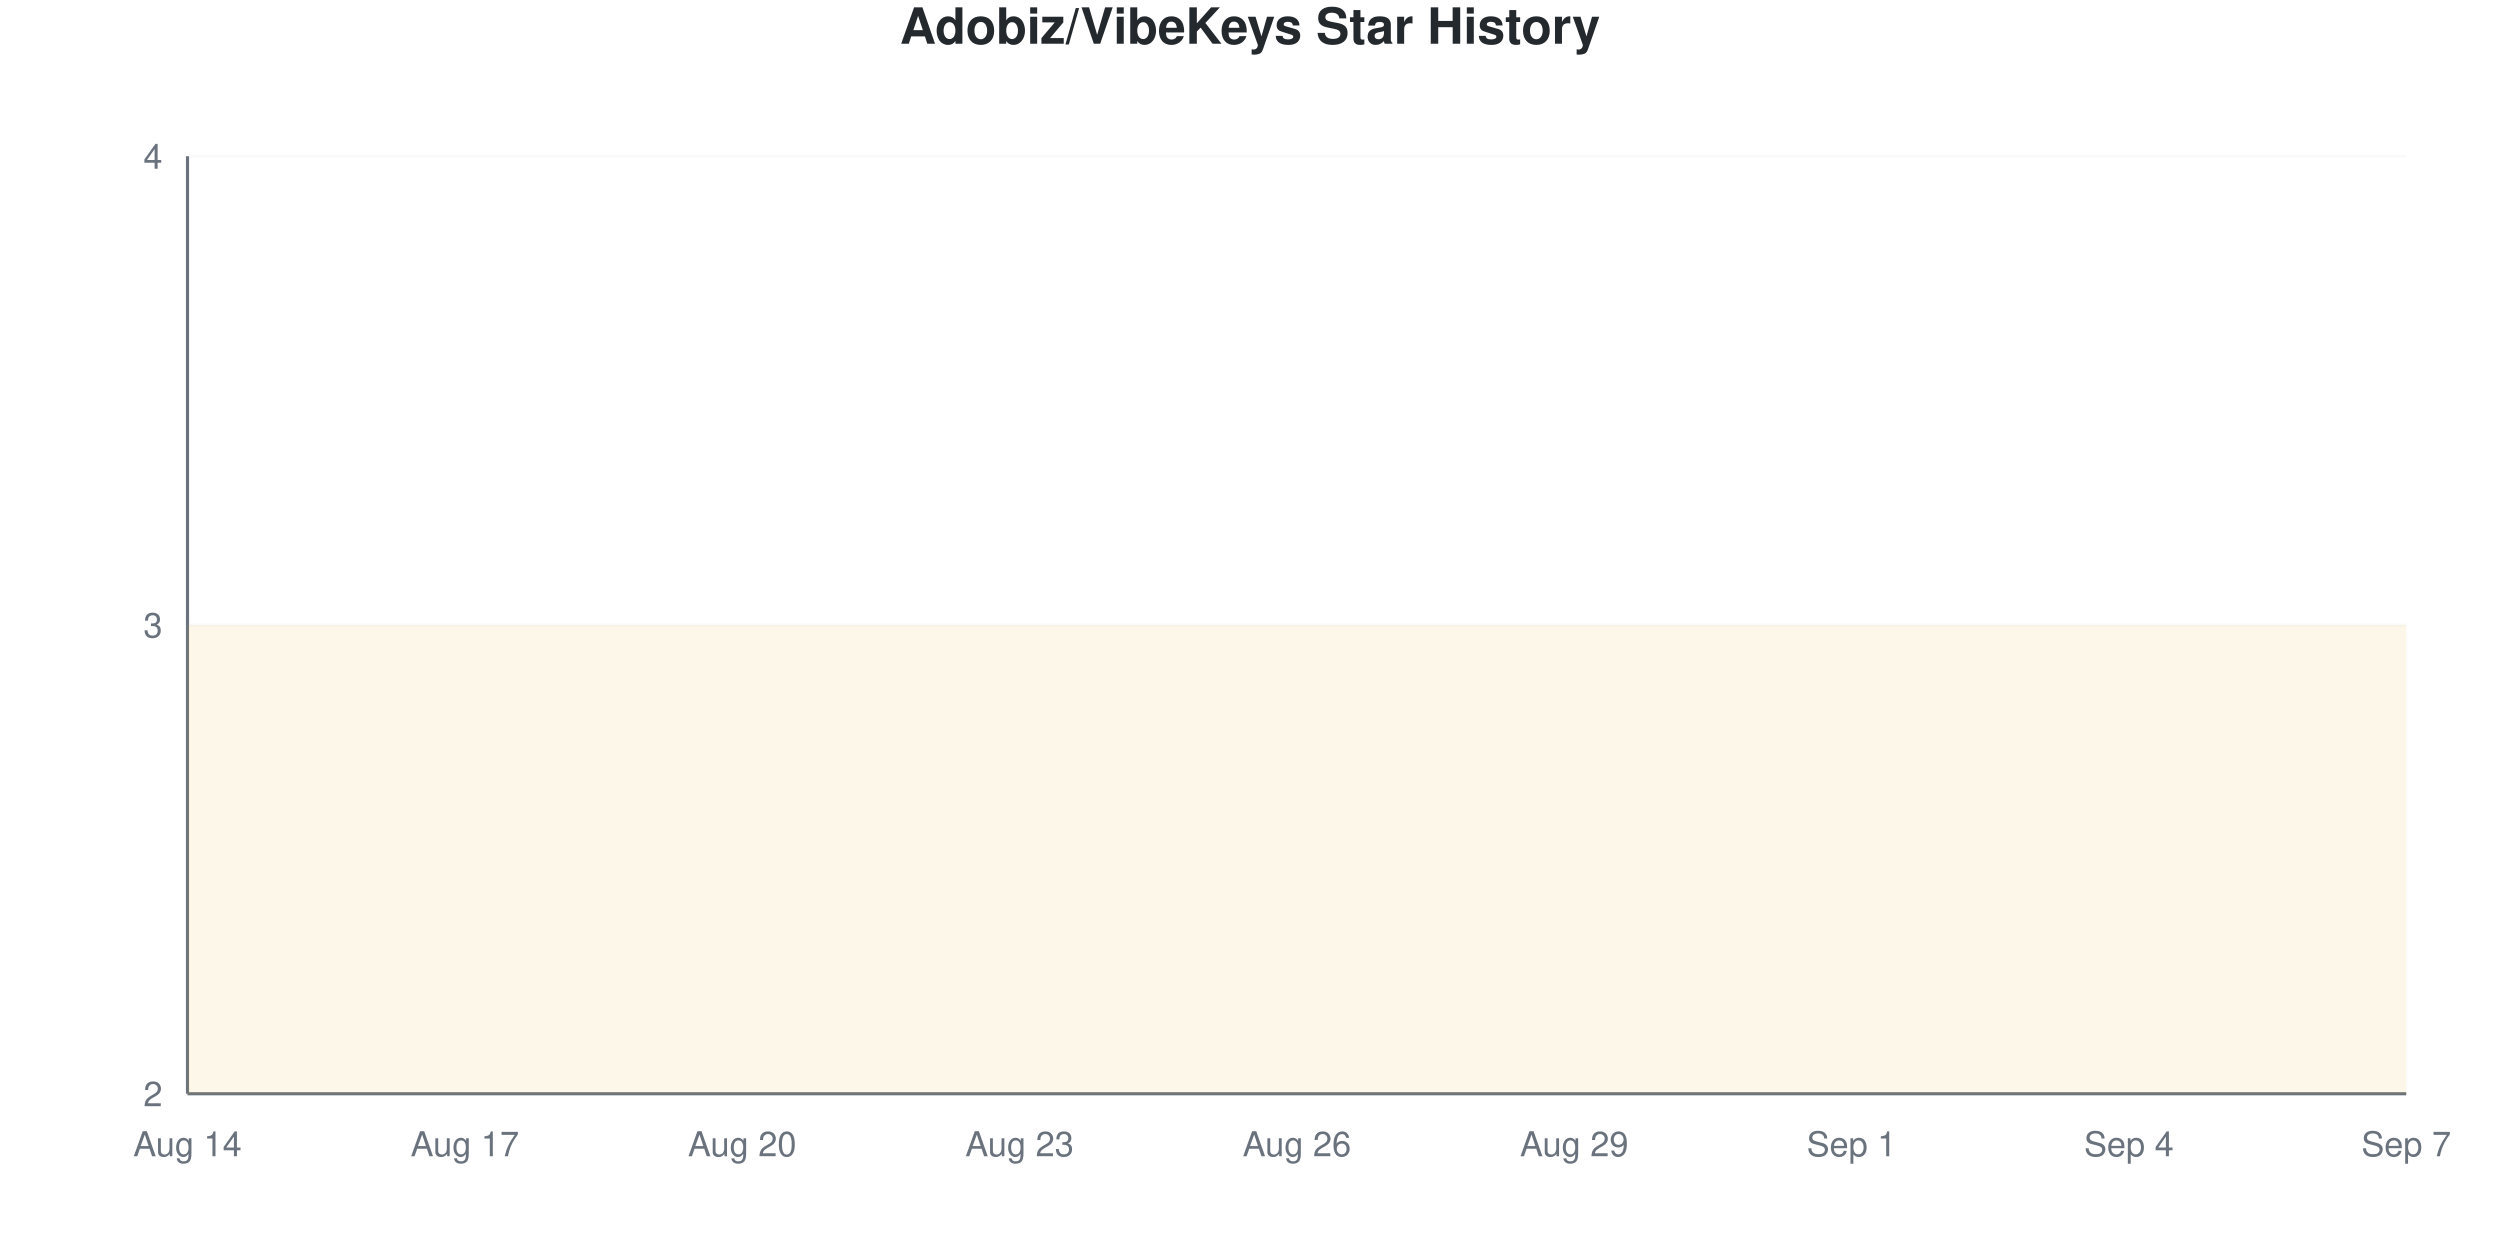
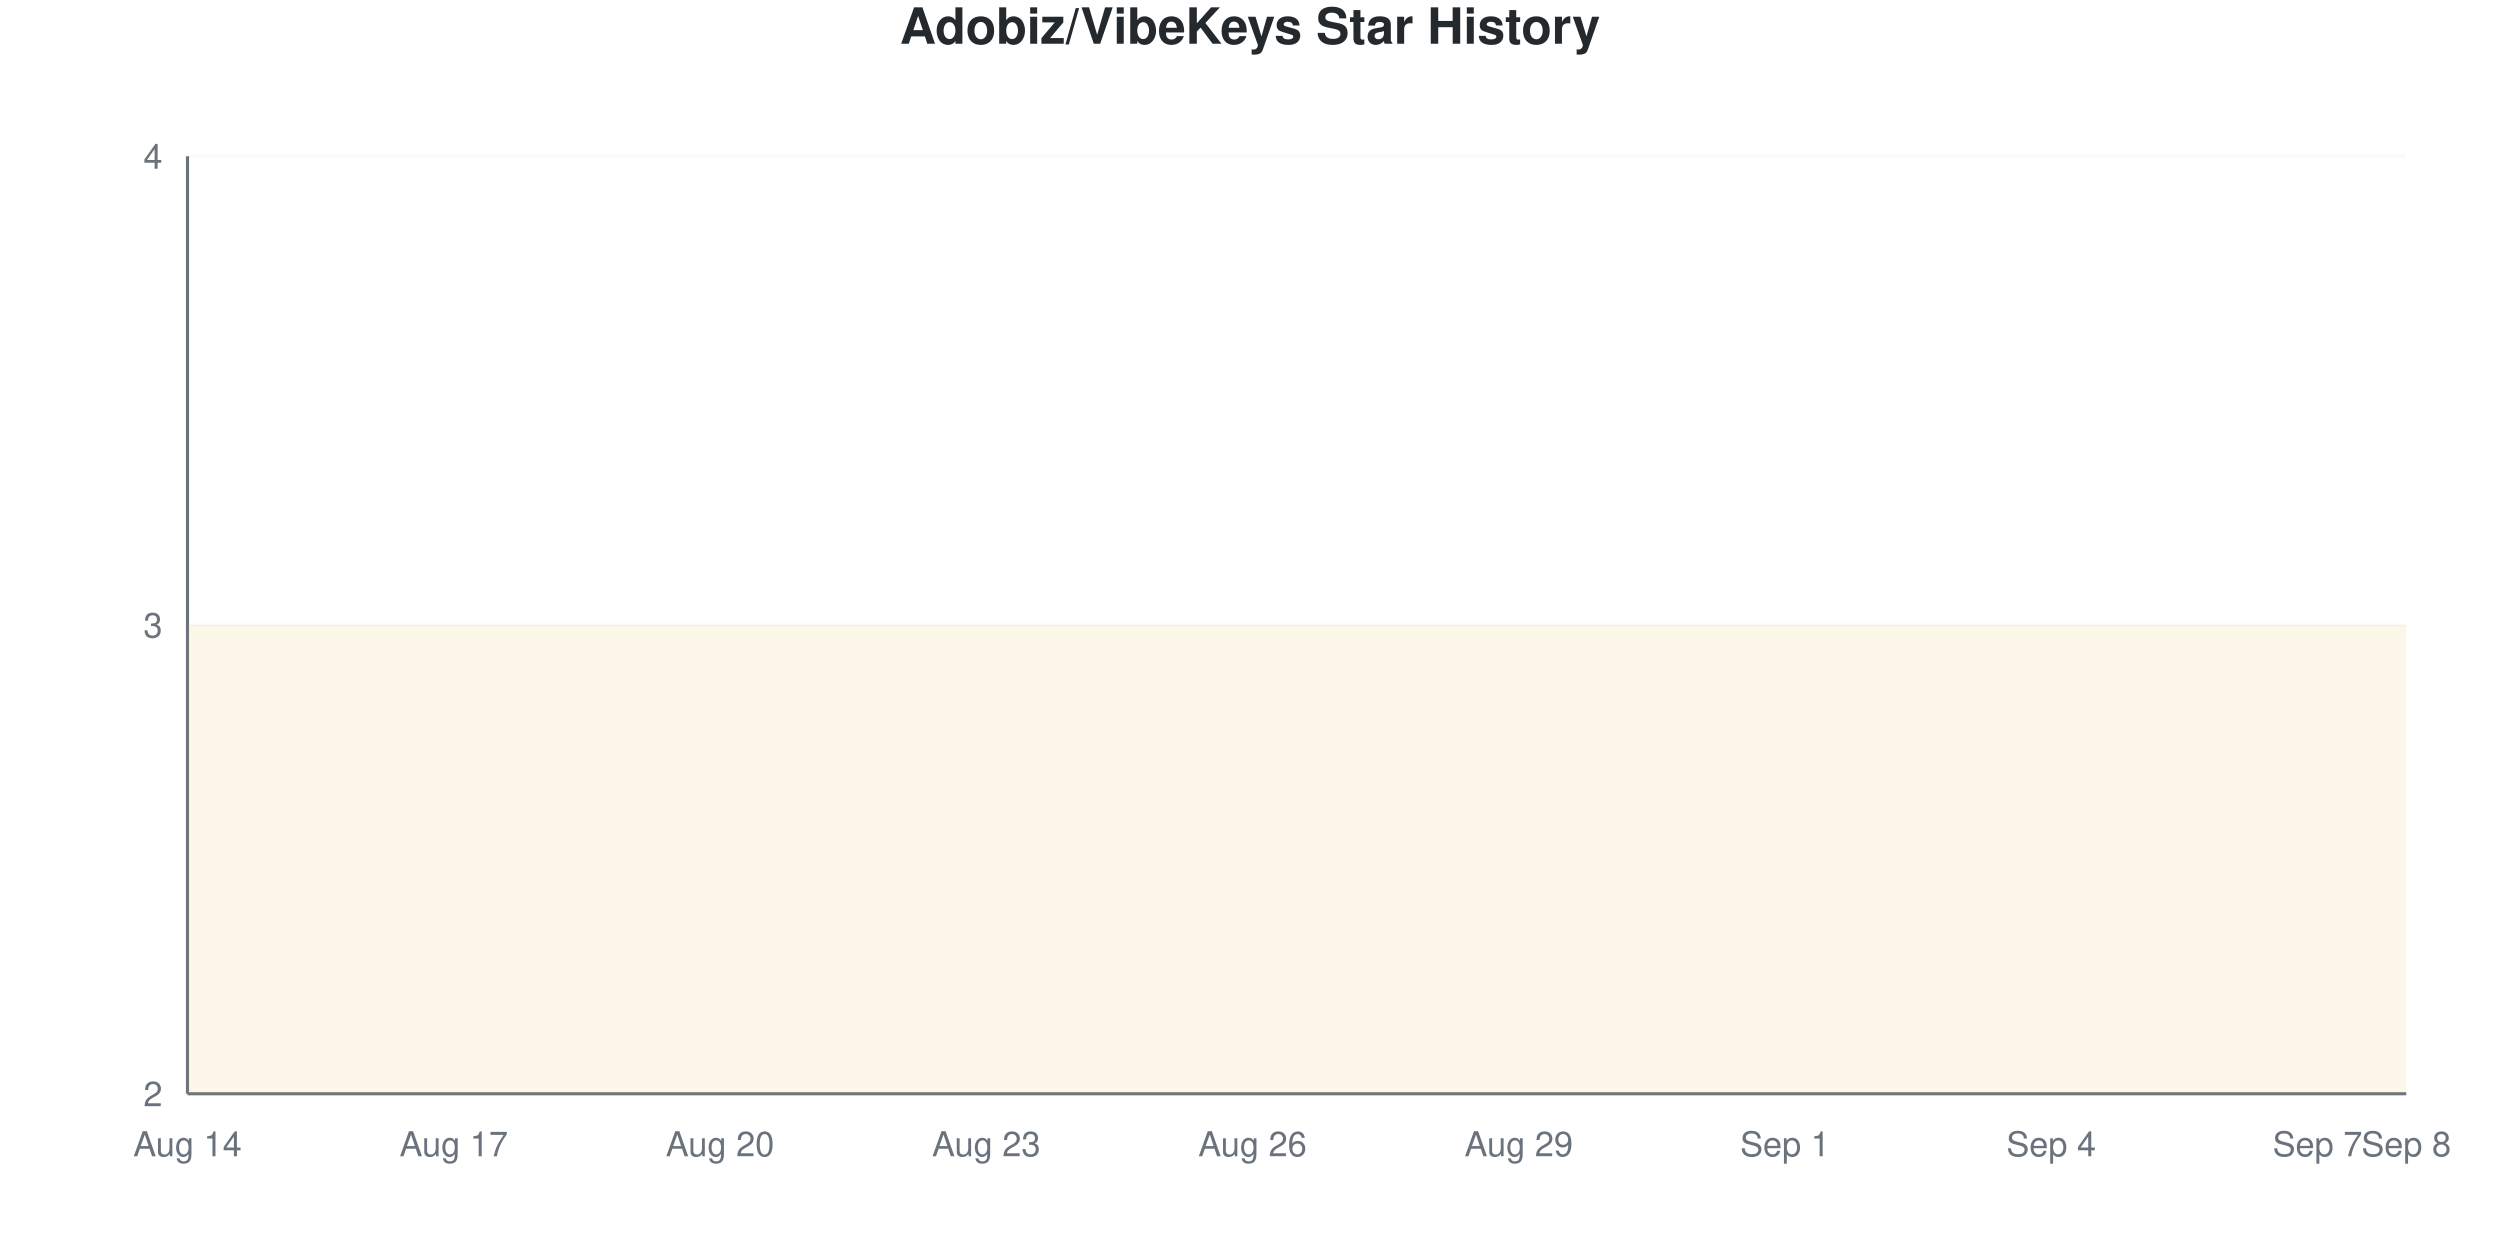
<svg xmlns="http://www.w3.org/2000/svg" viewBox="0 0 800 400" width="800" height="400">
  <style>
    @keyframes drawLine {
      to { stroke-dashoffset: 0; }
    }
    @keyframes fadeInPoint {
      from { opacity: 0; }
      to { opacity: 1; }
    }
    .data-line-0 {
      stroke-dasharray: 1290;
      stroke-dashoffset: 1290;
      animation: drawLine 2s ease-out forwards;
    }
    .data-point {
      opacity: 0;
      animation: fadeInPoint 0.5s ease-out forwards;
    }
    .chart-bg { fill: #fff; }
    .chart-text { fill: #24292e; }
    .chart-muted { fill: #6a737d; }
    .chart-grid { stroke: #eee; }
    .chart-axis { stroke: #6a737d; }
    @media (prefers-color-scheme: dark) {
      .chart-bg { fill: #0d1117; }
      .chart-text { fill: #e6edf3; }
      .chart-muted { fill: #8b949e; }
      .chart-grid { stroke: #21262d; }
      .chart-axis { stroke: #8b949e; }
    }
  </style>
  <rect width="800" height="400" class="chart-bg" />
  <text x="400" y="14" text-anchor="middle" class="chart-text" font-size="16" font-weight="bold" font-family="-apple-system, BlinkMacSystemFont, 'Segoe UI', Helvetica, Arial, sans-serif">Adobiz/VibeKeys Star History</text>
  <g class="grid">
    <line x1="60" y1="350" x2="770" y2="350" class="chart-grid" stroke-opacity="0.3" />
    <text x="52" y="354" text-anchor="end" class="chart-muted" font-size="11" font-family="-apple-system, BlinkMacSystemFont, 'Segoe UI', Helvetica, Arial, sans-serif">2</text>
    <line x1="60" y1="200" x2="770" y2="200" class="chart-grid" stroke-opacity="0.3" />
    <text x="52" y="204" text-anchor="end" class="chart-muted" font-size="11" font-family="-apple-system, BlinkMacSystemFont, 'Segoe UI', Helvetica, Arial, sans-serif">3</text>
    <line x1="60" y1="50" x2="770" y2="50" class="chart-grid" stroke-opacity="0.3" />
    <text x="52" y="54" text-anchor="end" class="chart-muted" font-size="11" font-family="-apple-system, BlinkMacSystemFont, 'Segoe UI', Helvetica, Arial, sans-serif">4</text>
  </g>
  <g class="milestones">
    
  </g>
  <g class="x-axis">
    <text x="60" y="370" text-anchor="middle" class="chart-muted" font-size="11" font-family="-apple-system, BlinkMacSystemFont, 'Segoe UI', Helvetica, Arial, sans-serif">Aug 14</text>
-     <text x="148.75" y="370" text-anchor="middle" class="chart-muted" font-size="11" font-family="-apple-system, BlinkMacSystemFont, 'Segoe UI', Helvetica, Arial, sans-serif">Aug 17</text>
-     <text x="237.5" y="370" text-anchor="middle" class="chart-muted" font-size="11" font-family="-apple-system, BlinkMacSystemFont, 'Segoe UI', Helvetica, Arial, sans-serif">Aug 20</text>
-     <text x="326.25" y="370" text-anchor="middle" class="chart-muted" font-size="11" font-family="-apple-system, BlinkMacSystemFont, 'Segoe UI', Helvetica, Arial, sans-serif">Aug 23</text>
-     <text x="415" y="370" text-anchor="middle" class="chart-muted" font-size="11" font-family="-apple-system, BlinkMacSystemFont, 'Segoe UI', Helvetica, Arial, sans-serif">Aug 26</text>
-     <text x="503.75" y="370" text-anchor="middle" class="chart-muted" font-size="11" font-family="-apple-system, BlinkMacSystemFont, 'Segoe UI', Helvetica, Arial, sans-serif">Aug 29</text>
-     <text x="592.5" y="370" text-anchor="middle" class="chart-muted" font-size="11" font-family="-apple-system, BlinkMacSystemFont, 'Segoe UI', Helvetica, Arial, sans-serif">Sep 1</text>
-     <text x="681.25" y="370" text-anchor="middle" class="chart-muted" font-size="11" font-family="-apple-system, BlinkMacSystemFont, 'Segoe UI', Helvetica, Arial, sans-serif">Sep 4</text>
-     <text x="770" y="370" text-anchor="middle" class="chart-muted" font-size="11" font-family="-apple-system, BlinkMacSystemFont, 'Segoe UI', Helvetica, Arial, sans-serif">Sep 7</text>
+     <text x="145.2" y="370" text-anchor="middle" class="chart-muted" font-size="11" font-family="-apple-system, BlinkMacSystemFont, 'Segoe UI', Helvetica, Arial, sans-serif">Aug 17</text>
+     <text x="230.4" y="370" text-anchor="middle" class="chart-muted" font-size="11" font-family="-apple-system, BlinkMacSystemFont, 'Segoe UI', Helvetica, Arial, sans-serif">Aug 20</text>
+     <text x="315.6" y="370" text-anchor="middle" class="chart-muted" font-size="11" font-family="-apple-system, BlinkMacSystemFont, 'Segoe UI', Helvetica, Arial, sans-serif">Aug 23</text>
+     <text x="400.8" y="370" text-anchor="middle" class="chart-muted" font-size="11" font-family="-apple-system, BlinkMacSystemFont, 'Segoe UI', Helvetica, Arial, sans-serif">Aug 26</text>
+     <text x="486" y="370" text-anchor="middle" class="chart-muted" font-size="11" font-family="-apple-system, BlinkMacSystemFont, 'Segoe UI', Helvetica, Arial, sans-serif">Aug 29</text>
+     <text x="571.2" y="370" text-anchor="middle" class="chart-muted" font-size="11" font-family="-apple-system, BlinkMacSystemFont, 'Segoe UI', Helvetica, Arial, sans-serif">Sep 1</text>
+     <text x="656.4" y="370" text-anchor="middle" class="chart-muted" font-size="11" font-family="-apple-system, BlinkMacSystemFont, 'Segoe UI', Helvetica, Arial, sans-serif">Sep 4</text>
+     <text x="741.6" y="370" text-anchor="middle" class="chart-muted" font-size="11" font-family="-apple-system, BlinkMacSystemFont, 'Segoe UI', Helvetica, Arial, sans-serif">Sep 7</text>
+     <text x="770" y="370" text-anchor="middle" class="chart-muted" font-size="11" font-family="-apple-system, BlinkMacSystemFont, 'Segoe UI', Helvetica, Arial, sans-serif">Sep 8</text>
  </g>
  <line x1="60" y1="50" x2="60" y2="350" class="chart-axis" stroke-width="1" />
  <line x1="60" y1="350" x2="770" y2="350" class="chart-axis" stroke-width="1" />
-   <path d="M60,350 L60,200 C69.861,200 79.722,200 89.583,200 C99.444,200 109.306,200 119.167,200 C129.028,200 138.889,200 148.75,200 C158.611,200 168.472,200 178.333,200 C188.194,200 198.056,200 207.917,200 C217.778,200 227.639,200 237.5,200 C247.361,200 257.222,200 267.083,200 C276.944,200 286.806,200 296.667,200 C306.528,200 316.389,200 326.25,200 C336.111,200 345.972,200 355.833,200 C365.694,200 375.556,200 385.417,200 C395.278,200 405.139,200 415,200 C424.861,200 434.722,200 444.583,200 C454.444,200 464.306,200 474.167,200 C484.028,200 493.889,200 503.75,200 C513.611,200 523.472,200 533.333,200 C543.194,200 553.056,200 562.917,200 C572.778,200 582.639,200 592.5,200 C602.361,200 612.222,200 622.083,200 C631.944,200 641.806,200 651.667,200 C661.528,200 671.389,200 681.25,200 C691.111,200 700.972,200 710.833,200 C720.694,200 730.556,200 740.417,200 C750.278,200 760.139,200 770,200 L770,350 L60,350 Z" fill="#dfb317" fill-opacity="0.1" />
-   <path d="M60,350 L60,200 C69.861,200 79.722,200 89.583,200 C99.444,200 109.306,200 119.167,200 C129.028,200 138.889,200 148.75,200 C158.611,200 168.472,200 178.333,200 C188.194,200 198.056,200 207.917,200 C217.778,200 227.639,200 237.5,200 C247.361,200 257.222,200 267.083,200 C276.944,200 286.806,200 296.667,200 C306.528,200 316.389,200 326.25,200 C336.111,200 345.972,200 355.833,200 C365.694,200 375.556,200 385.417,200 C395.278,200 405.139,200 415,200 C424.861,200 434.722,200 444.583,200 C454.444,200 464.306,200 474.167,200 C484.028,200 493.889,200 503.75,200 C513.611,200 523.472,200 533.333,200 C543.194,200 553.056,200 562.917,200 C572.778,200 582.639,200 592.5,200 C602.361,200 612.222,200 622.083,200 C631.944,200 641.806,200 651.667,200 C661.528,200 671.389,200 681.25,200 C691.111,200 700.972,200 710.833,200 C720.694,200 730.556,200 740.417,200 C750.278,200 760.139,200 770,200" fill="none" stroke="#dfb317" stroke-width="2.5" class="data-line-0" />
+   <path d="M60,350 L60,200 C69.467,200 78.933,200 88.4,200 C97.867,200 107.333,200 116.8,200 C126.267,200 135.733,200 145.2,200 C154.667,200 164.133,200 173.6,200 C183.067,200 192.533,200 202,200 C211.467,200 220.933,200 230.4,200 C239.867,200 249.333,200 258.8,200 C268.267,200 277.733,200 287.2,200 C296.667,200 306.133,200 315.6,200 C325.067,200 334.533,200 344,200 C353.467,200 362.933,200 372.4,200 C381.867,200 391.333,200 400.8,200 C410.267,200 419.733,200 429.2,200 C438.667,200 448.133,200 457.6,200 C467.067,200 476.533,200 486,200 C495.467,200 504.933,200 514.4,200 C523.867,200 533.333,200 542.8,200 C552.267,200 561.733,200 571.2,200 C580.667,200 590.133,200 599.6,200 C609.067,200 618.533,200 628,200 C637.467,200 646.933,200 656.4,200 C665.867,200 675.333,200 684.8,200 C694.267,200 703.733,200 713.2,200 C722.667,200 732.133,200 741.6,200 C751.067,200 760.533,200 770,200 L770,350 L60,350 Z" fill="#dfb317" fill-opacity="0.1" />
+   <path d="M60,350 L60,200 C69.467,200 78.933,200 88.4,200 C97.867,200 107.333,200 116.8,200 C126.267,200 135.733,200 145.2,200 C154.667,200 164.133,200 173.6,200 C183.067,200 192.533,200 202,200 C211.467,200 220.933,200 230.4,200 C239.867,200 249.333,200 258.8,200 C268.267,200 277.733,200 287.2,200 C296.667,200 306.133,200 315.6,200 C325.067,200 334.533,200 344,200 C353.467,200 362.933,200 372.4,200 C381.867,200 391.333,200 400.8,200 C410.267,200 419.733,200 429.2,200 C438.667,200 448.133,200 457.6,200 C467.067,200 476.533,200 486,200 C495.467,200 504.933,200 514.4,200 C523.867,200 533.333,200 542.8,200 C552.267,200 561.733,200 571.2,200 C580.667,200 590.133,200 599.6,200 C609.067,200 618.533,200 628,200 C637.467,200 646.933,200 656.4,200 C665.867,200 675.333,200 684.8,200 C694.267,200 703.733,200 713.2,200 C722.667,200 732.133,200 741.6,200 C751.067,200 760.533,200 770,200" fill="none" stroke="#dfb317" stroke-width="2.5" class="data-line-0" />
  <g class="points">
    <circle cx="60" cy="200" r="4" fill="#dfb317" class="data-point" style="animation-delay: 1.50s" />
-     <circle cx="89.583" cy="200" r="4" fill="#dfb317" class="data-point" style="animation-delay: 1.55s" />
-     <circle cx="119.167" cy="200" r="4" fill="#dfb317" class="data-point" style="animation-delay: 1.60s" />
-     <circle cx="148.75" cy="200" r="4" fill="#dfb317" class="data-point" style="animation-delay: 1.65s" />
-     <circle cx="178.333" cy="200" r="4" fill="#dfb317" class="data-point" style="animation-delay: 1.70s" />
-     <circle cx="207.917" cy="200" r="4" fill="#dfb317" class="data-point" style="animation-delay: 1.75s" />
-     <circle cx="237.5" cy="200" r="4" fill="#dfb317" class="data-point" style="animation-delay: 1.80s" />
-     <circle cx="267.083" cy="200" r="4" fill="#dfb317" class="data-point" style="animation-delay: 1.85s" />
-     <circle cx="296.667" cy="200" r="4" fill="#dfb317" class="data-point" style="animation-delay: 1.90s" />
-     <circle cx="326.25" cy="200" r="4" fill="#dfb317" class="data-point" style="animation-delay: 1.95s" />
-     <circle cx="355.833" cy="200" r="4" fill="#dfb317" class="data-point" style="animation-delay: 2.00s" />
-     <circle cx="385.417" cy="200" r="4" fill="#dfb317" class="data-point" style="animation-delay: 2.05s" />
-     <circle cx="415" cy="200" r="4" fill="#dfb317" class="data-point" style="animation-delay: 2.10s" />
-     <circle cx="444.583" cy="200" r="4" fill="#dfb317" class="data-point" style="animation-delay: 2.15s" />
-     <circle cx="474.167" cy="200" r="4" fill="#dfb317" class="data-point" style="animation-delay: 2.20s" />
-     <circle cx="503.75" cy="200" r="4" fill="#dfb317" class="data-point" style="animation-delay: 2.25s" />
-     <circle cx="533.333" cy="200" r="4" fill="#dfb317" class="data-point" style="animation-delay: 2.30s" />
-     <circle cx="562.917" cy="200" r="4" fill="#dfb317" class="data-point" style="animation-delay: 2.35s" />
-     <circle cx="592.5" cy="200" r="4" fill="#dfb317" class="data-point" style="animation-delay: 2.40s" />
-     <circle cx="622.083" cy="200" r="4" fill="#dfb317" class="data-point" style="animation-delay: 2.45s" />
-     <circle cx="651.667" cy="200" r="4" fill="#dfb317" class="data-point" style="animation-delay: 2.50s" />
-     <circle cx="681.25" cy="200" r="4" fill="#dfb317" class="data-point" style="animation-delay: 2.55s" />
-     <circle cx="710.833" cy="200" r="4" fill="#dfb317" class="data-point" style="animation-delay: 2.60s" />
-     <circle cx="740.417" cy="200" r="4" fill="#dfb317" class="data-point" style="animation-delay: 2.65s" />
-     <circle cx="770" cy="200" r="4" fill="#dfb317" class="data-point" style="animation-delay: 2.70s" />
+     <circle cx="88.4" cy="200" r="4" fill="#dfb317" class="data-point" style="animation-delay: 1.55s" />
+     <circle cx="116.8" cy="200" r="4" fill="#dfb317" class="data-point" style="animation-delay: 1.60s" />
+     <circle cx="145.2" cy="200" r="4" fill="#dfb317" class="data-point" style="animation-delay: 1.65s" />
+     <circle cx="173.6" cy="200" r="4" fill="#dfb317" class="data-point" style="animation-delay: 1.70s" />
+     <circle cx="202" cy="200" r="4" fill="#dfb317" class="data-point" style="animation-delay: 1.75s" />
+     <circle cx="230.4" cy="200" r="4" fill="#dfb317" class="data-point" style="animation-delay: 1.80s" />
+     <circle cx="258.8" cy="200" r="4" fill="#dfb317" class="data-point" style="animation-delay: 1.85s" />
+     <circle cx="287.2" cy="200" r="4" fill="#dfb317" class="data-point" style="animation-delay: 1.90s" />
+     <circle cx="315.6" cy="200" r="4" fill="#dfb317" class="data-point" style="animation-delay: 1.95s" />
+     <circle cx="344" cy="200" r="4" fill="#dfb317" class="data-point" style="animation-delay: 2.00s" />
+     <circle cx="372.4" cy="200" r="4" fill="#dfb317" class="data-point" style="animation-delay: 2.05s" />
+     <circle cx="400.8" cy="200" r="4" fill="#dfb317" class="data-point" style="animation-delay: 2.10s" />
+     <circle cx="429.2" cy="200" r="4" fill="#dfb317" class="data-point" style="animation-delay: 2.15s" />
+     <circle cx="457.6" cy="200" r="4" fill="#dfb317" class="data-point" style="animation-delay: 2.20s" />
+     <circle cx="486" cy="200" r="4" fill="#dfb317" class="data-point" style="animation-delay: 2.25s" />
+     <circle cx="514.4" cy="200" r="4" fill="#dfb317" class="data-point" style="animation-delay: 2.30s" />
+     <circle cx="542.8" cy="200" r="4" fill="#dfb317" class="data-point" style="animation-delay: 2.35s" />
+     <circle cx="571.2" cy="200" r="4" fill="#dfb317" class="data-point" style="animation-delay: 2.40s" />
+     <circle cx="599.6" cy="200" r="4" fill="#dfb317" class="data-point" style="animation-delay: 2.45s" />
+     <circle cx="628" cy="200" r="4" fill="#dfb317" class="data-point" style="animation-delay: 2.50s" />
+     <circle cx="656.4" cy="200" r="4" fill="#dfb317" class="data-point" style="animation-delay: 2.55s" />
+     <circle cx="684.8" cy="200" r="4" fill="#dfb317" class="data-point" style="animation-delay: 2.60s" />
+     <circle cx="713.2" cy="200" r="4" fill="#dfb317" class="data-point" style="animation-delay: 2.65s" />
+     <circle cx="741.6" cy="200" r="4" fill="#dfb317" class="data-point" style="animation-delay: 2.70s" />
+     <circle cx="770" cy="200" r="4" fill="#dfb317" class="data-point" style="animation-delay: 2.75s" />
  </g>
</svg>
